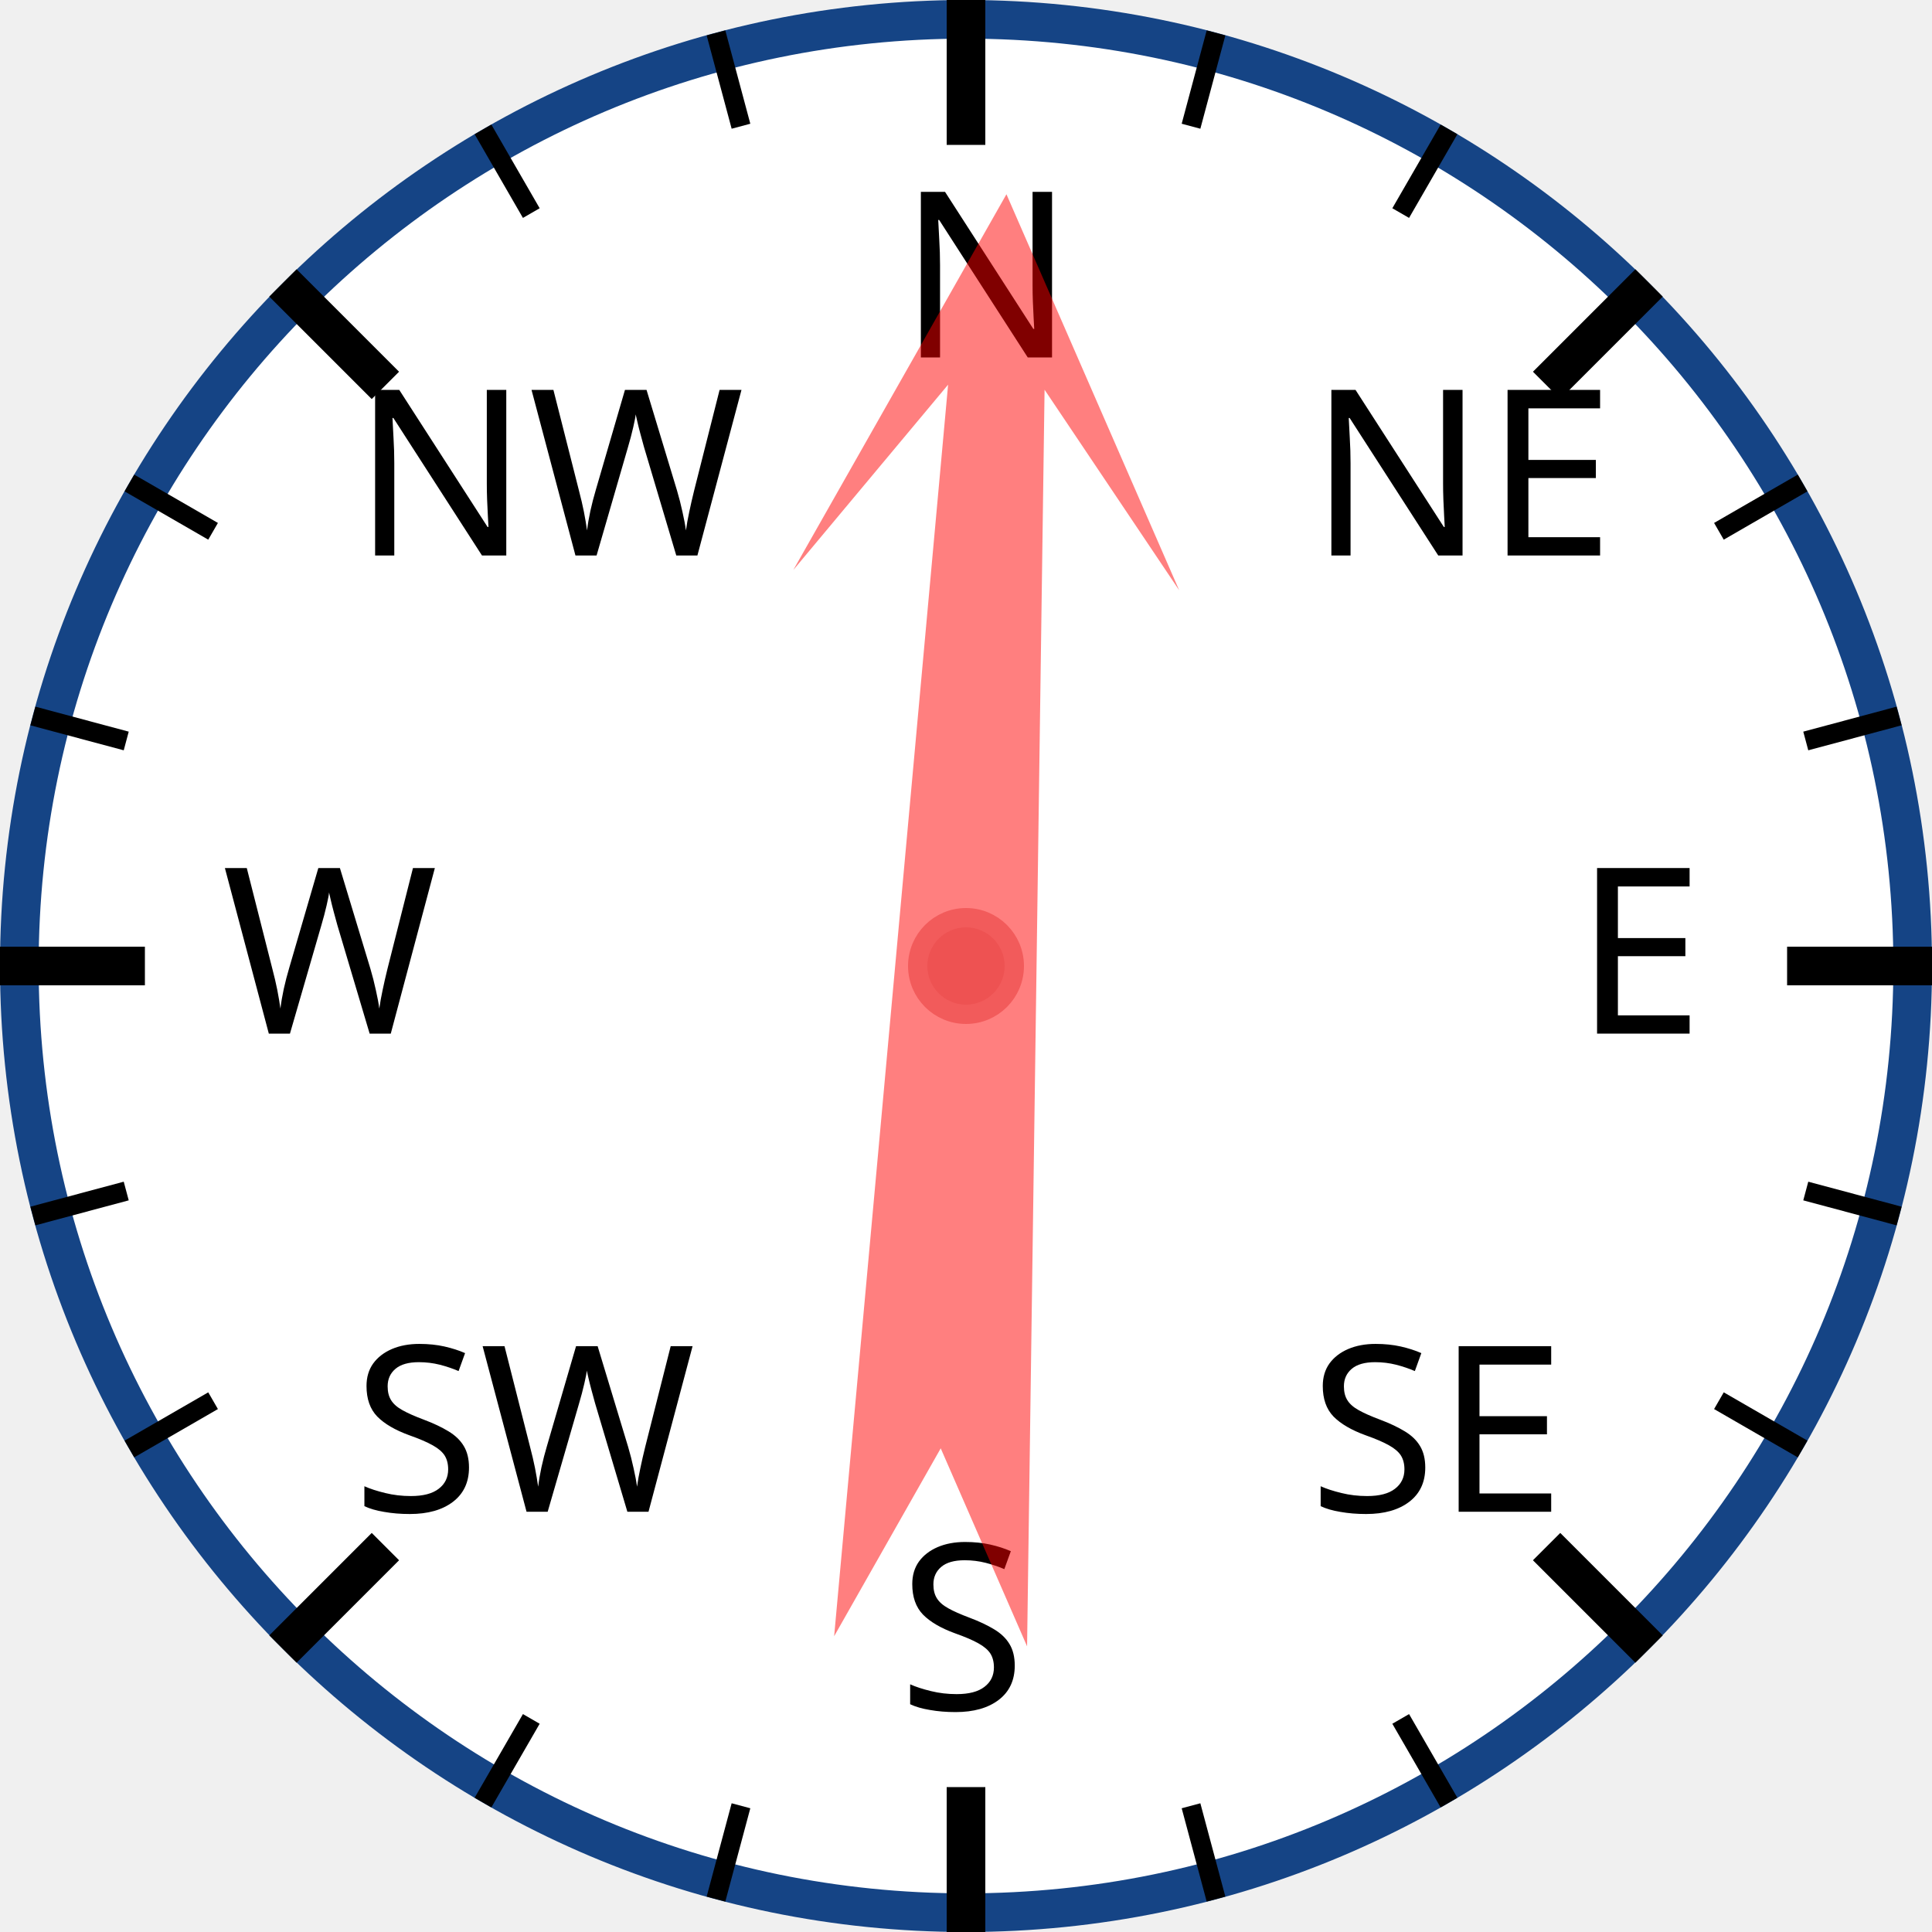
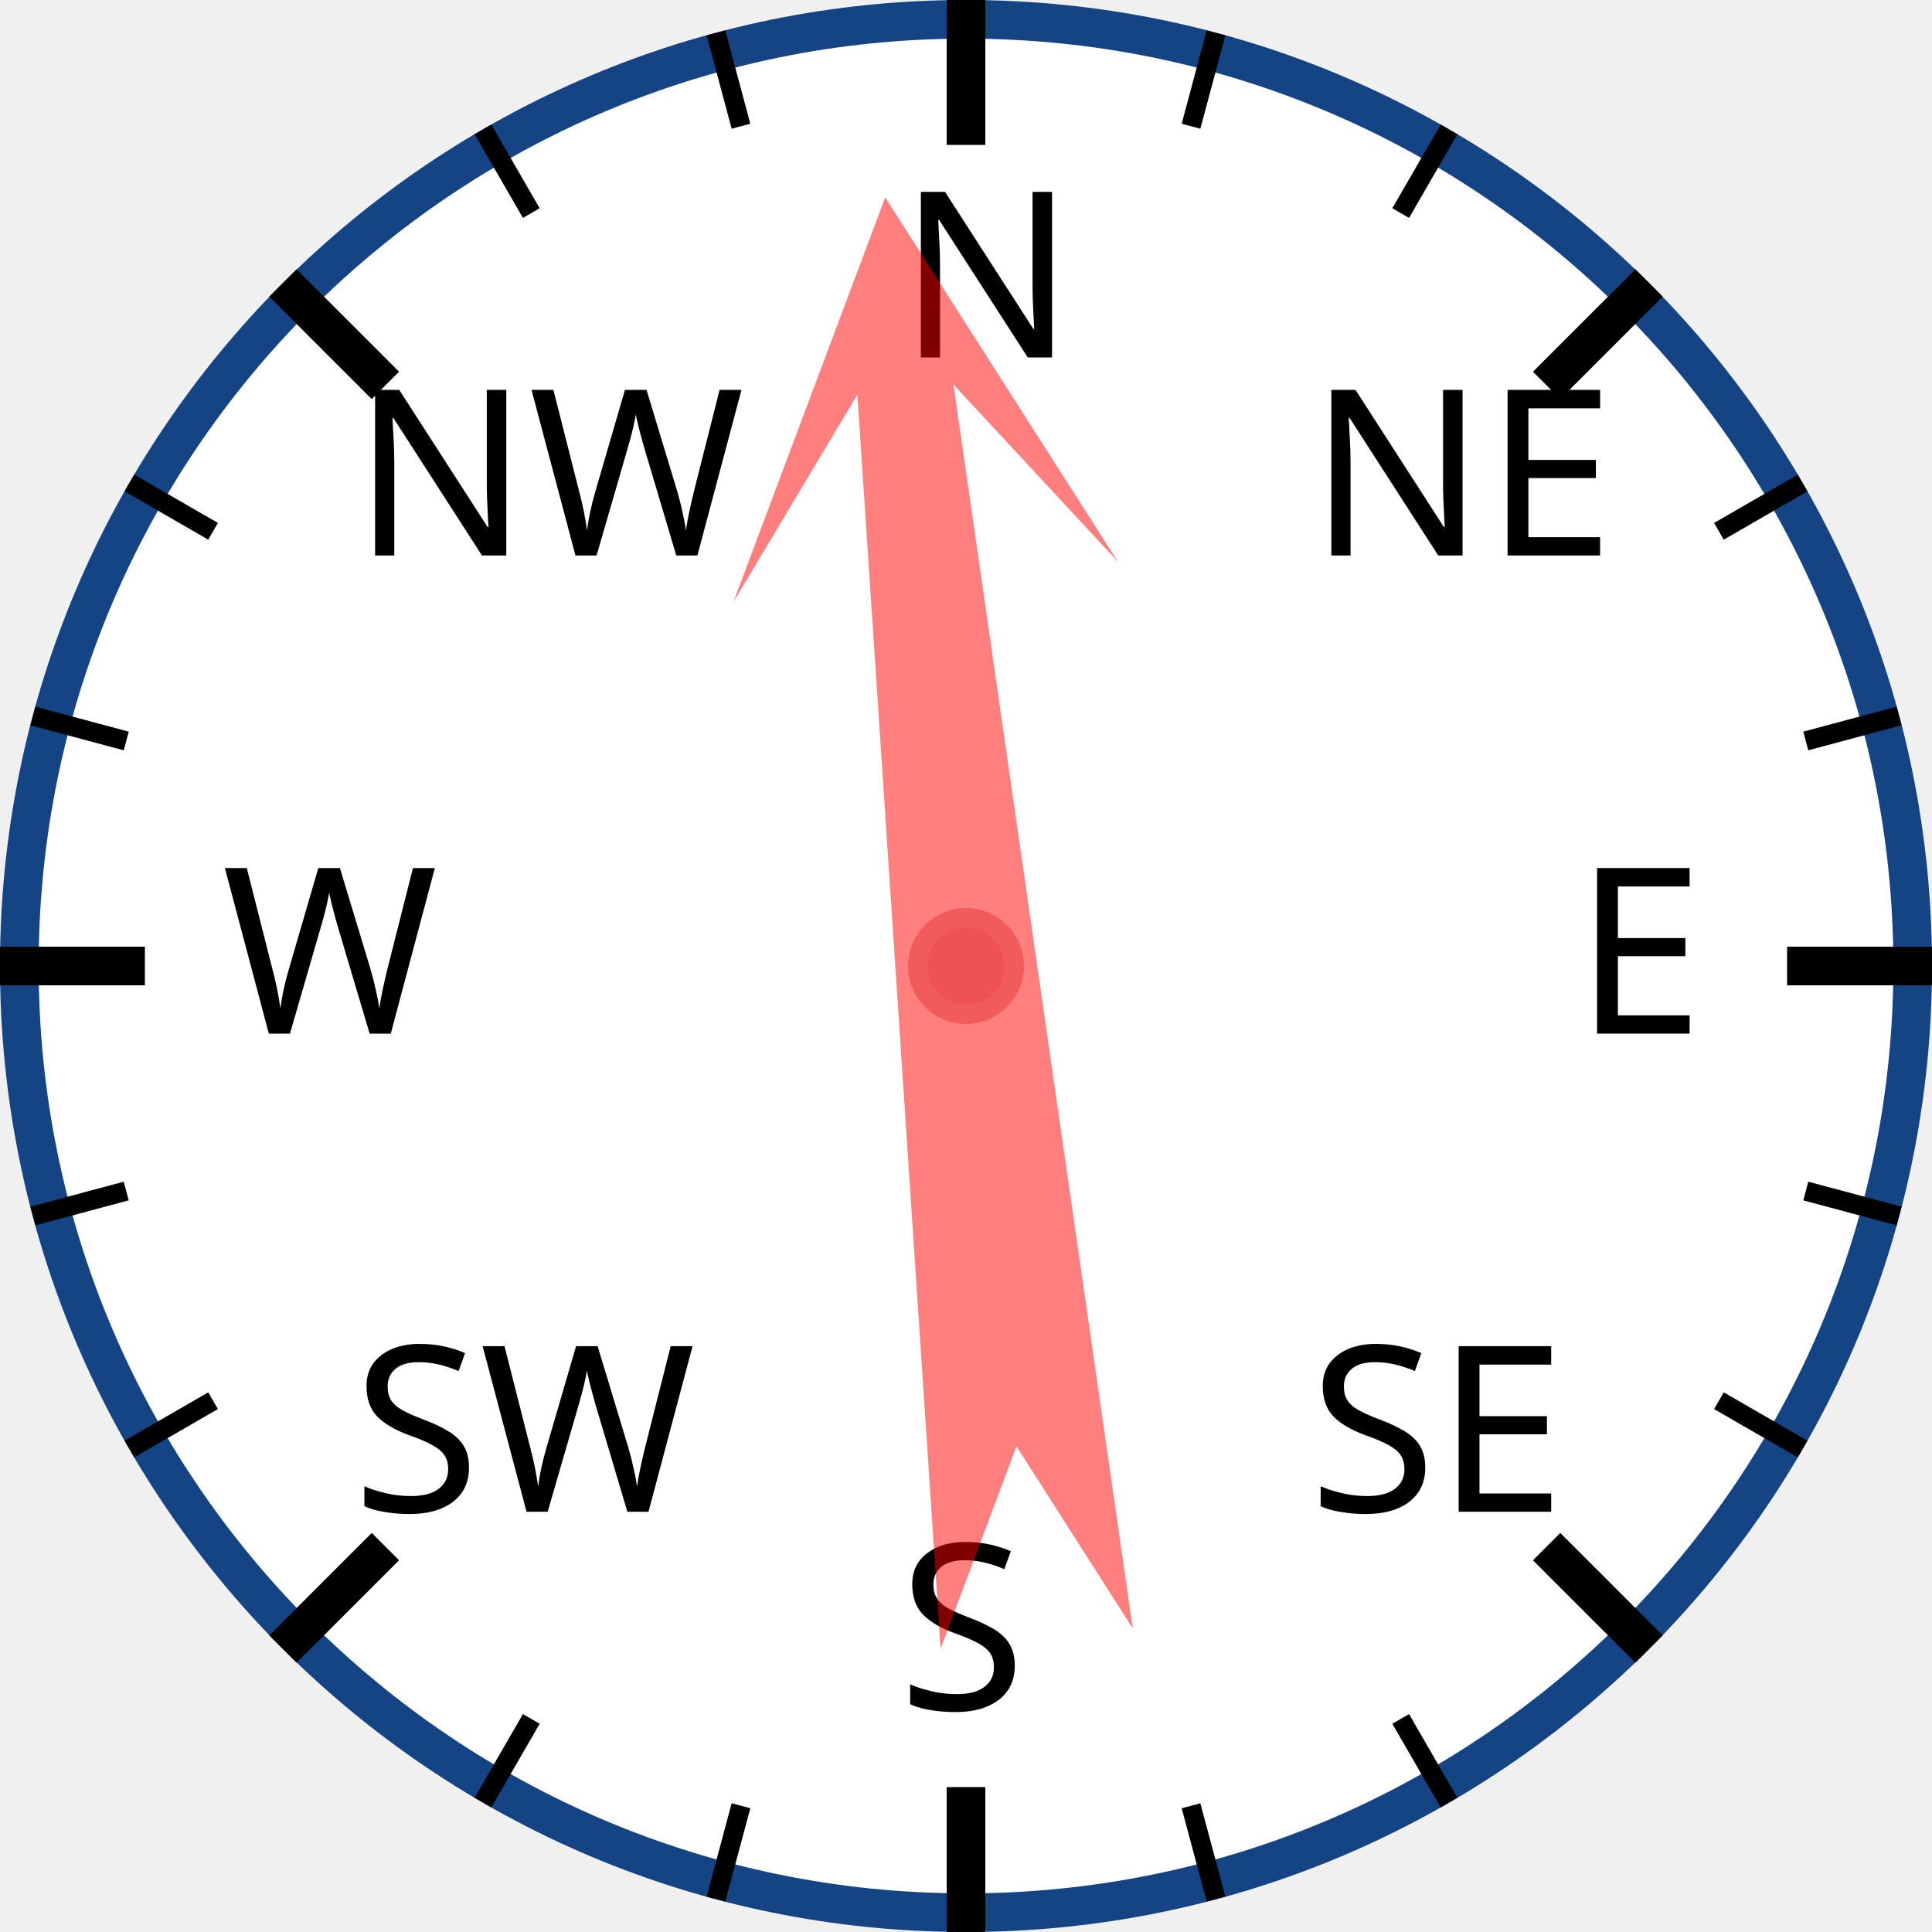
<svg xmlns="http://www.w3.org/2000/svg" width="120px" height="120px" viewBox="0 0 200 200">
  <circle cx="100" cy="100" r="98" style="fill: white; stroke: #154485; stroke-width: 4;" />
  <text x="93.0" y="37.0" style="font-family: sans-serif; font-size: 18pt;">N</text>
  <line x1="100.0" y1="0.0" x2="100.0" y2="15.0" style="stroke: black; stroke-width: 4;" />
  <line x1="74.118" y1="3.407" x2="76.706" y2="13.067" style="stroke: black; stroke-width: 2;" />
  <line x1="50" y1="13.397" x2="55" y2="22.058" style="stroke: black; stroke-width: 2;" />
  <text x="36.503" y="57.503" style="font-family: sans-serif; font-size: 18pt;">NW</text>
  <line x1="29.289" y1="29.289" x2="39.896" y2="39.896" style="stroke: black; stroke-width: 4;" />
  <line x1="13.397" y1="50" x2="22.058" y2="55" style="stroke: black; stroke-width: 2;" />
  <line x1="3.407" y1="74.118" x2="13.067" y2="76.706" style="stroke: black; stroke-width: 2;" />
  <text x="23.0" y="107.0" style="font-family: sans-serif; font-size: 18pt;">W</text>
  <line x1="0.0" y1="100.0" x2="15.0" y2="100.0" style="stroke: black; stroke-width: 4;" />
  <line x1="3.407" y1="125.882" x2="13.067" y2="123.294" style="stroke: black; stroke-width: 2;" />
  <line x1="13.397" y1="150" x2="22.058" y2="145" style="stroke: black; stroke-width: 2;" />
  <text x="36.503" y="156.497" style="font-family: sans-serif; font-size: 18pt;">SW</text>
  <line x1="29.289" y1="170.711" x2="39.896" y2="160.104" style="stroke: black; stroke-width: 4;" />
  <line x1="50" y1="186.603" x2="55" y2="177.942" style="stroke: black; stroke-width: 2;" />
  <line x1="74.118" y1="196.593" x2="76.706" y2="186.933" style="stroke: black; stroke-width: 2;" />
  <text x="93" y="177.0" style="font-family: sans-serif; font-size: 18pt;">S</text>
  <line x1="100" y1="200.0" x2="100" y2="185.0" style="stroke: black; stroke-width: 4;" />
  <line x1="125.882" y1="196.593" x2="123.294" y2="186.933" style="stroke: black; stroke-width: 2;" />
  <line x1="150.0" y1="186.603" x2="145.0" y2="177.942" style="stroke: black; stroke-width: 2;" />
  <text x="135.497" y="156.497" style="font-family: sans-serif; font-size: 18pt;">SE</text>
  <line x1="170.711" y1="170.711" x2="160.104" y2="160.104" style="stroke: black; stroke-width: 4;" />
  <line x1="186.603" y1="150" x2="177.942" y2="145" style="stroke: black; stroke-width: 2;" />
  <line x1="196.593" y1="125.882" x2="186.933" y2="123.294" style="stroke: black; stroke-width: 2;" />
  <text x="163.0" y="107" style="font-family: sans-serif; font-size: 18pt;">E</text>
  <line x1="200.0" y1="100" x2="185.0" y2="100" style="stroke: black; stroke-width: 4;" />
  <line x1="196.593" y1="74.118" x2="186.933" y2="76.706" style="stroke: black; stroke-width: 2;" />
  <line x1="186.603" y1="50" x2="177.942" y2="55" style="stroke: black; stroke-width: 2;" />
  <text x="135.497" y="57.503" style="font-family: sans-serif; font-size: 18pt;">NE</text>
  <line x1="170.711" y1="29.289" x2="160.104" y2="39.896" style="stroke: black; stroke-width: 4;" />
  <line x1="150" y1="13.397" x2="145" y2="22.058" style="stroke: black; stroke-width: 2;" />
  <line x1="125.882" y1="3.407" x2="123.294" y2="13.067" style="stroke: black; stroke-width: 2;" />
-   <polygon points="100 20 120 60 105 40 110 170 100 150 90 170 95 40 80 60" style="fill: red; fill-opacity: 0.5;" transform="rotate(3,100,100)" />
+   <polygon points="100 20 120 60 105 40 110 170 100 150 90 170 95 40 80 60" style="fill: red; fill-opacity: 0.5;" transform="rotate(354,100,100)" />
  <circle cx="100" cy="100" r="5" style="fill: #EE5252; stroke: #F25B5B; stroke-width: 2;" />
</svg>
